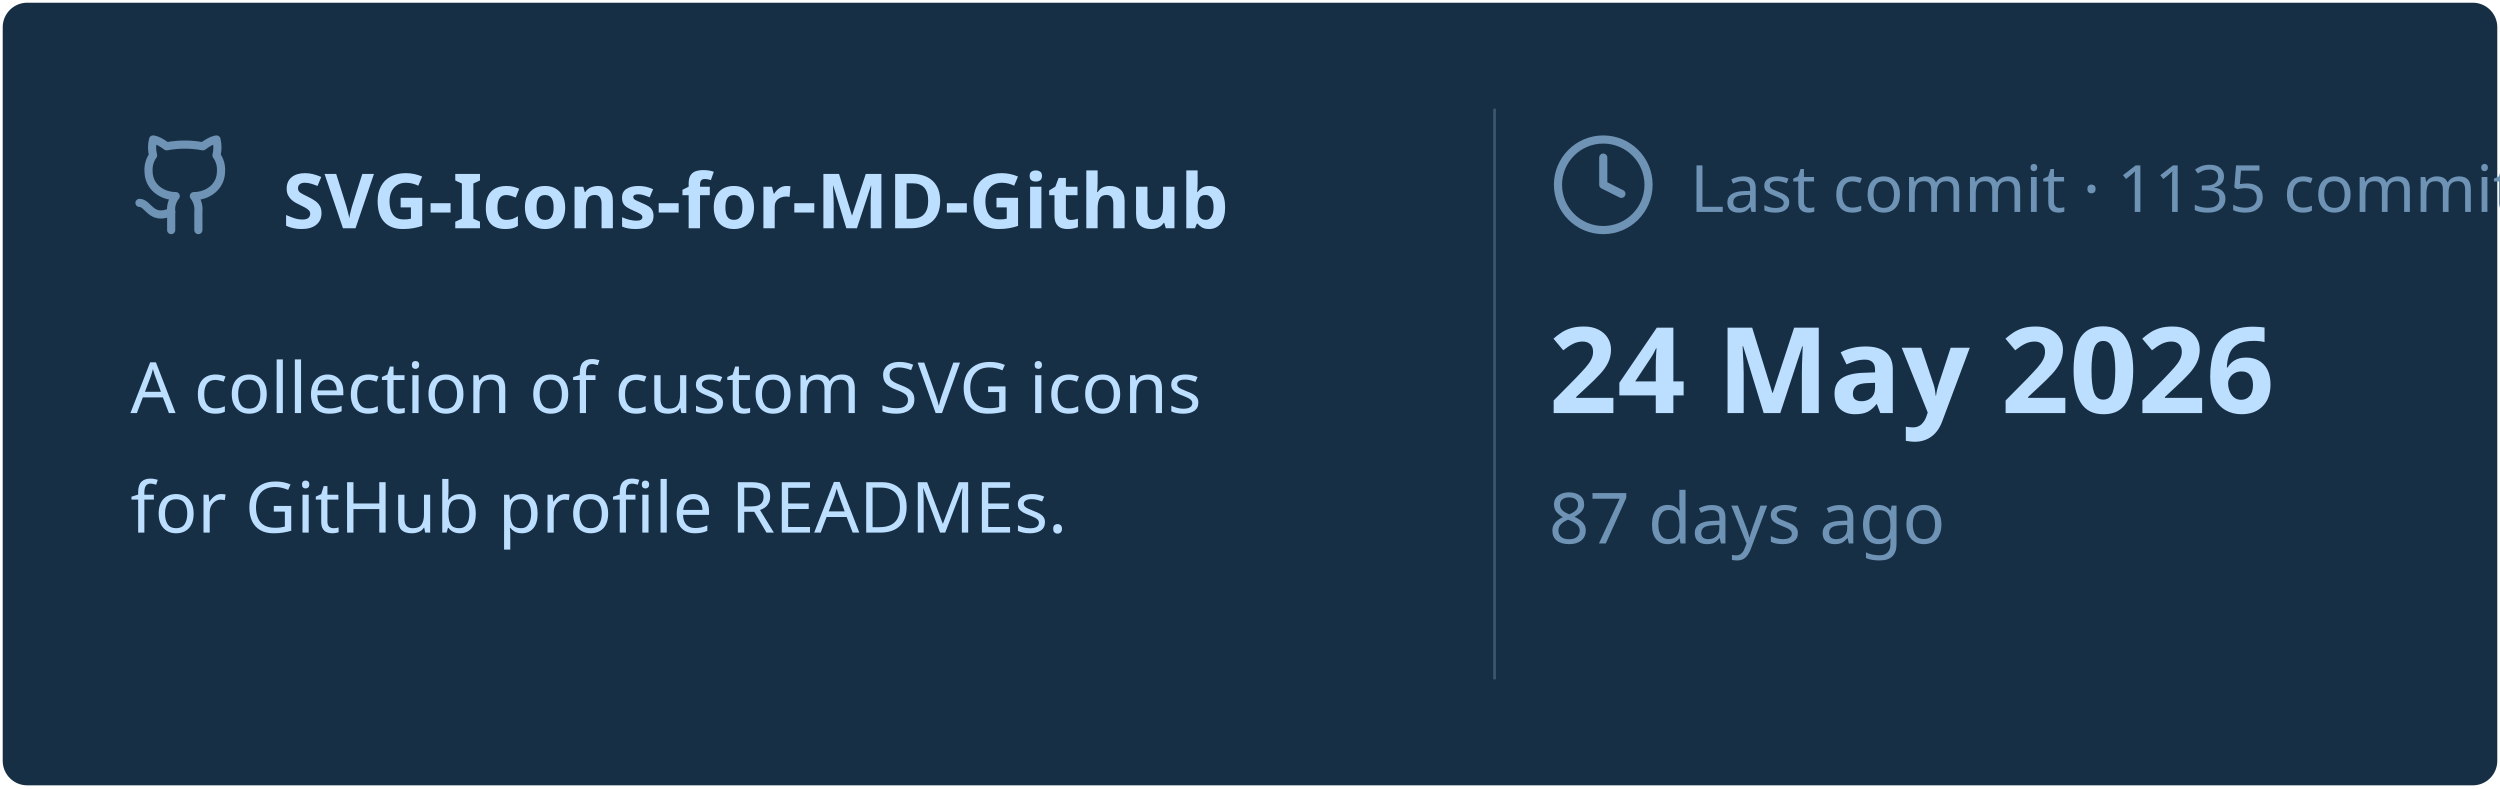
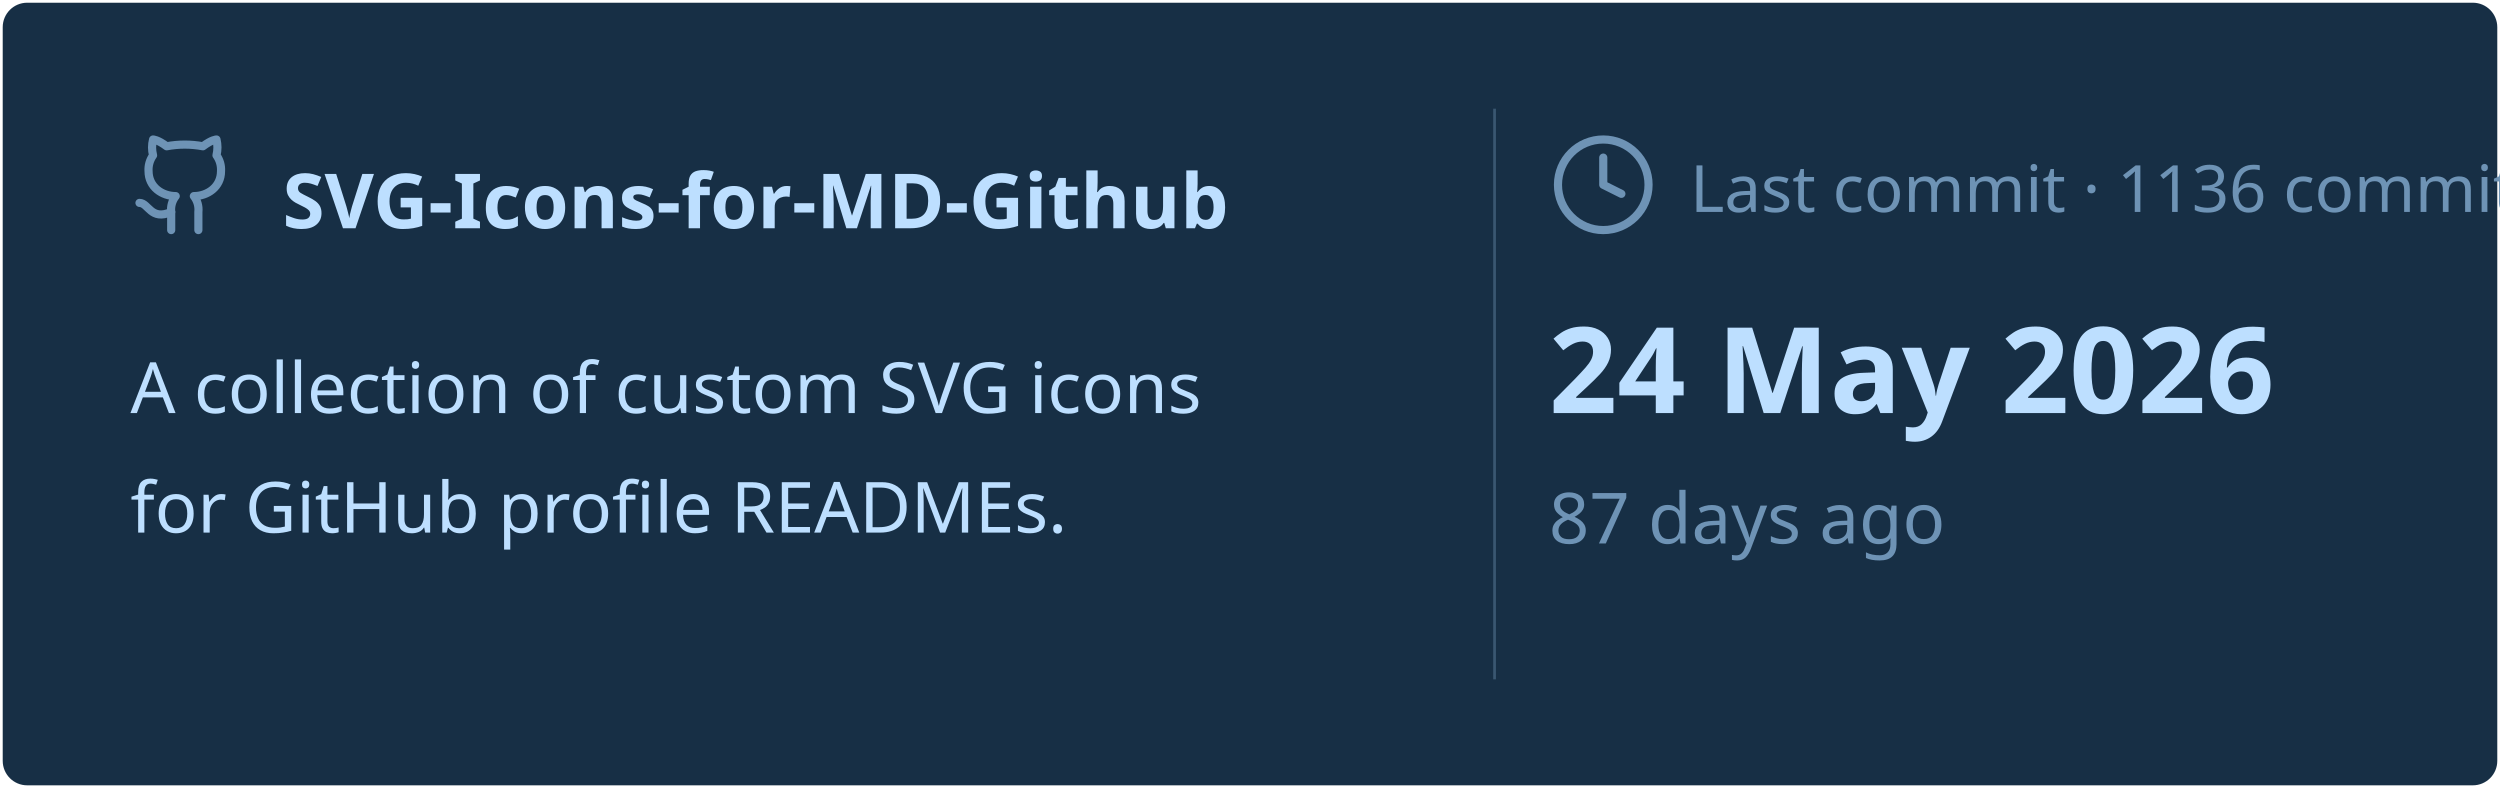
<svg xmlns="http://www.w3.org/2000/svg" viewBox="0 0 460 145" width="460px" height="145px">
  <rect stroke="#000000" stroke-opacity="0" fill="#172F45" rx="4.5" x="0.5" y="0.5" width="459" height="144" />
  <g transform="translate(24, 42)">
    <svg x="0" y="-18" width="20" height="20" viewBox="0 0 24 24" fill="none" stroke="#6E93B5" stroke-width="1.8" stroke-linecap="round" stroke-linejoin="round">
      <path d="M15 22v-4a4.8 4.8 0 0 0-1-3.5c3 0 6-2 6-5.5.08-1.25-.27-2.48-1-3.5.28-1.15.28-2.35 0-3.5 0 0-1 0-3 1.5-2.64-.5-5.36-.5-8 0C6 2 5 2 5 2c-.3 1.15-.3 2.35 0 3.5A5.403 5.403 0 0 0 4 9c0 3.5 3 5.5 6 5.5-.39.49-.68 1.05-.85 1.65-.17.6-.22 1.23-.15 1.85v4" />
      <path d="M9 18c-4.51 2-5-2-7-2" />
    </svg>
    <text x="28" y="0" font-family="&quot;Segoe UI&quot;, Ubuntu, sans-serif" font-size="14" font-weight="700" fill="#BDDFFF">SVG-Icons-for-MD-Github</text>
  </g>
  <text x="24" y="76" font-family="&quot;Segoe UI&quot;, Ubuntu, sans-serif" font-size="13" font-weight="400" fill="#BDDFFF">A collection of custom SVG icons</text>
  <text x="24" y="98" font-family="&quot;Segoe UI&quot;, Ubuntu, sans-serif" font-size="13" font-weight="400" fill="#BDDFFF">for GitHub profile READMEs.</text>
  <line x1="275" y1="20" x2="275" y2="125" stroke="#6E93B5" stroke-width="0.5" stroke-opacity="0.4" />
  <svg x="285" y="24" width="20" height="20" viewBox="0 0 24 24" fill="none" stroke="#6E93B5" stroke-width="1.8" stroke-linecap="round" stroke-linejoin="round">
    <circle cx="12" cy="12" r="10" />
    <polyline points="12 6 12 12 16 14" />
  </svg>
-   <text x="311" y="39" font-family="&quot;Segoe UI&quot;, Ubuntu, sans-serif" font-size="12" font-weight="400" fill="#6E93B5">Last commit · 1135 commits</text>
+   <text x="311" y="39" font-family="&quot;Segoe UI&quot;, Ubuntu, sans-serif" font-size="12" font-weight="400" fill="#6E93B5">Last commit · 1136 commits</text>
  <text x="285" y="76" font-family="&quot;Segoe UI&quot;, Ubuntu, sans-serif" font-size="22" font-weight="700" fill="#BDDFFF">24 May 2026</text>
  <text x="285" y="100" font-family="&quot;Segoe UI&quot;, Ubuntu, sans-serif" font-size="13" font-weight="400" fill="#6E93B5">87 days ago</text>
</svg>
